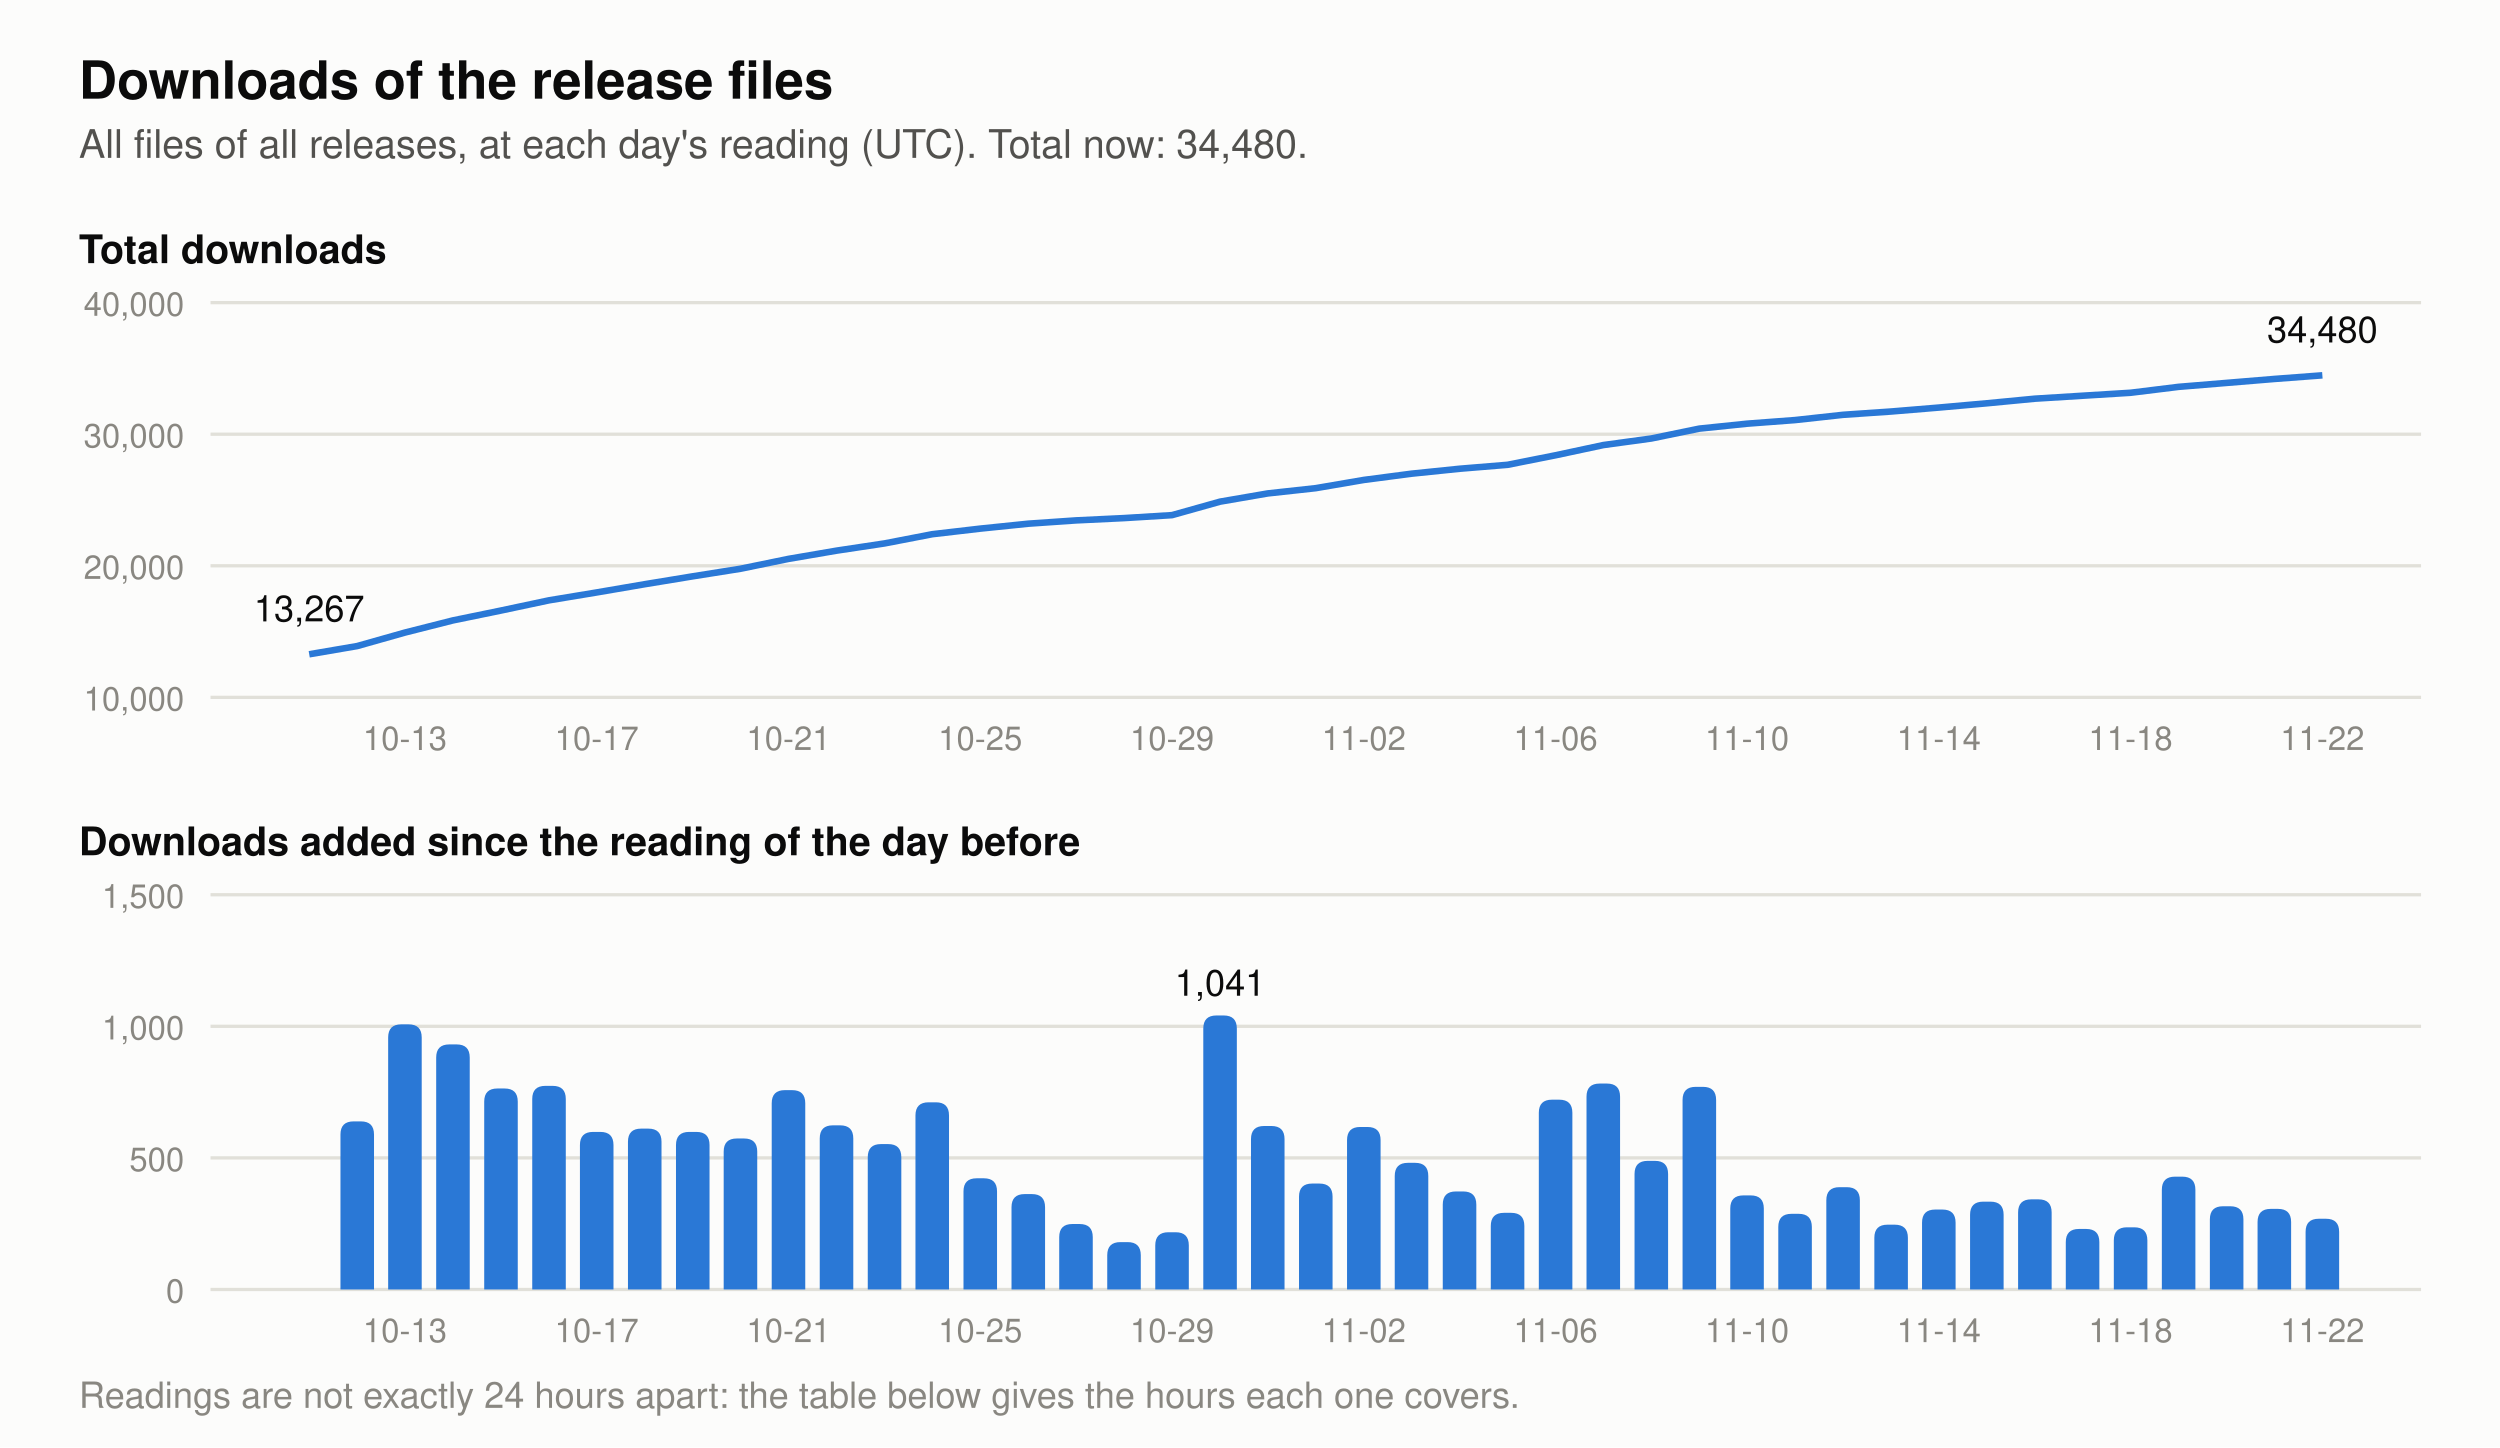
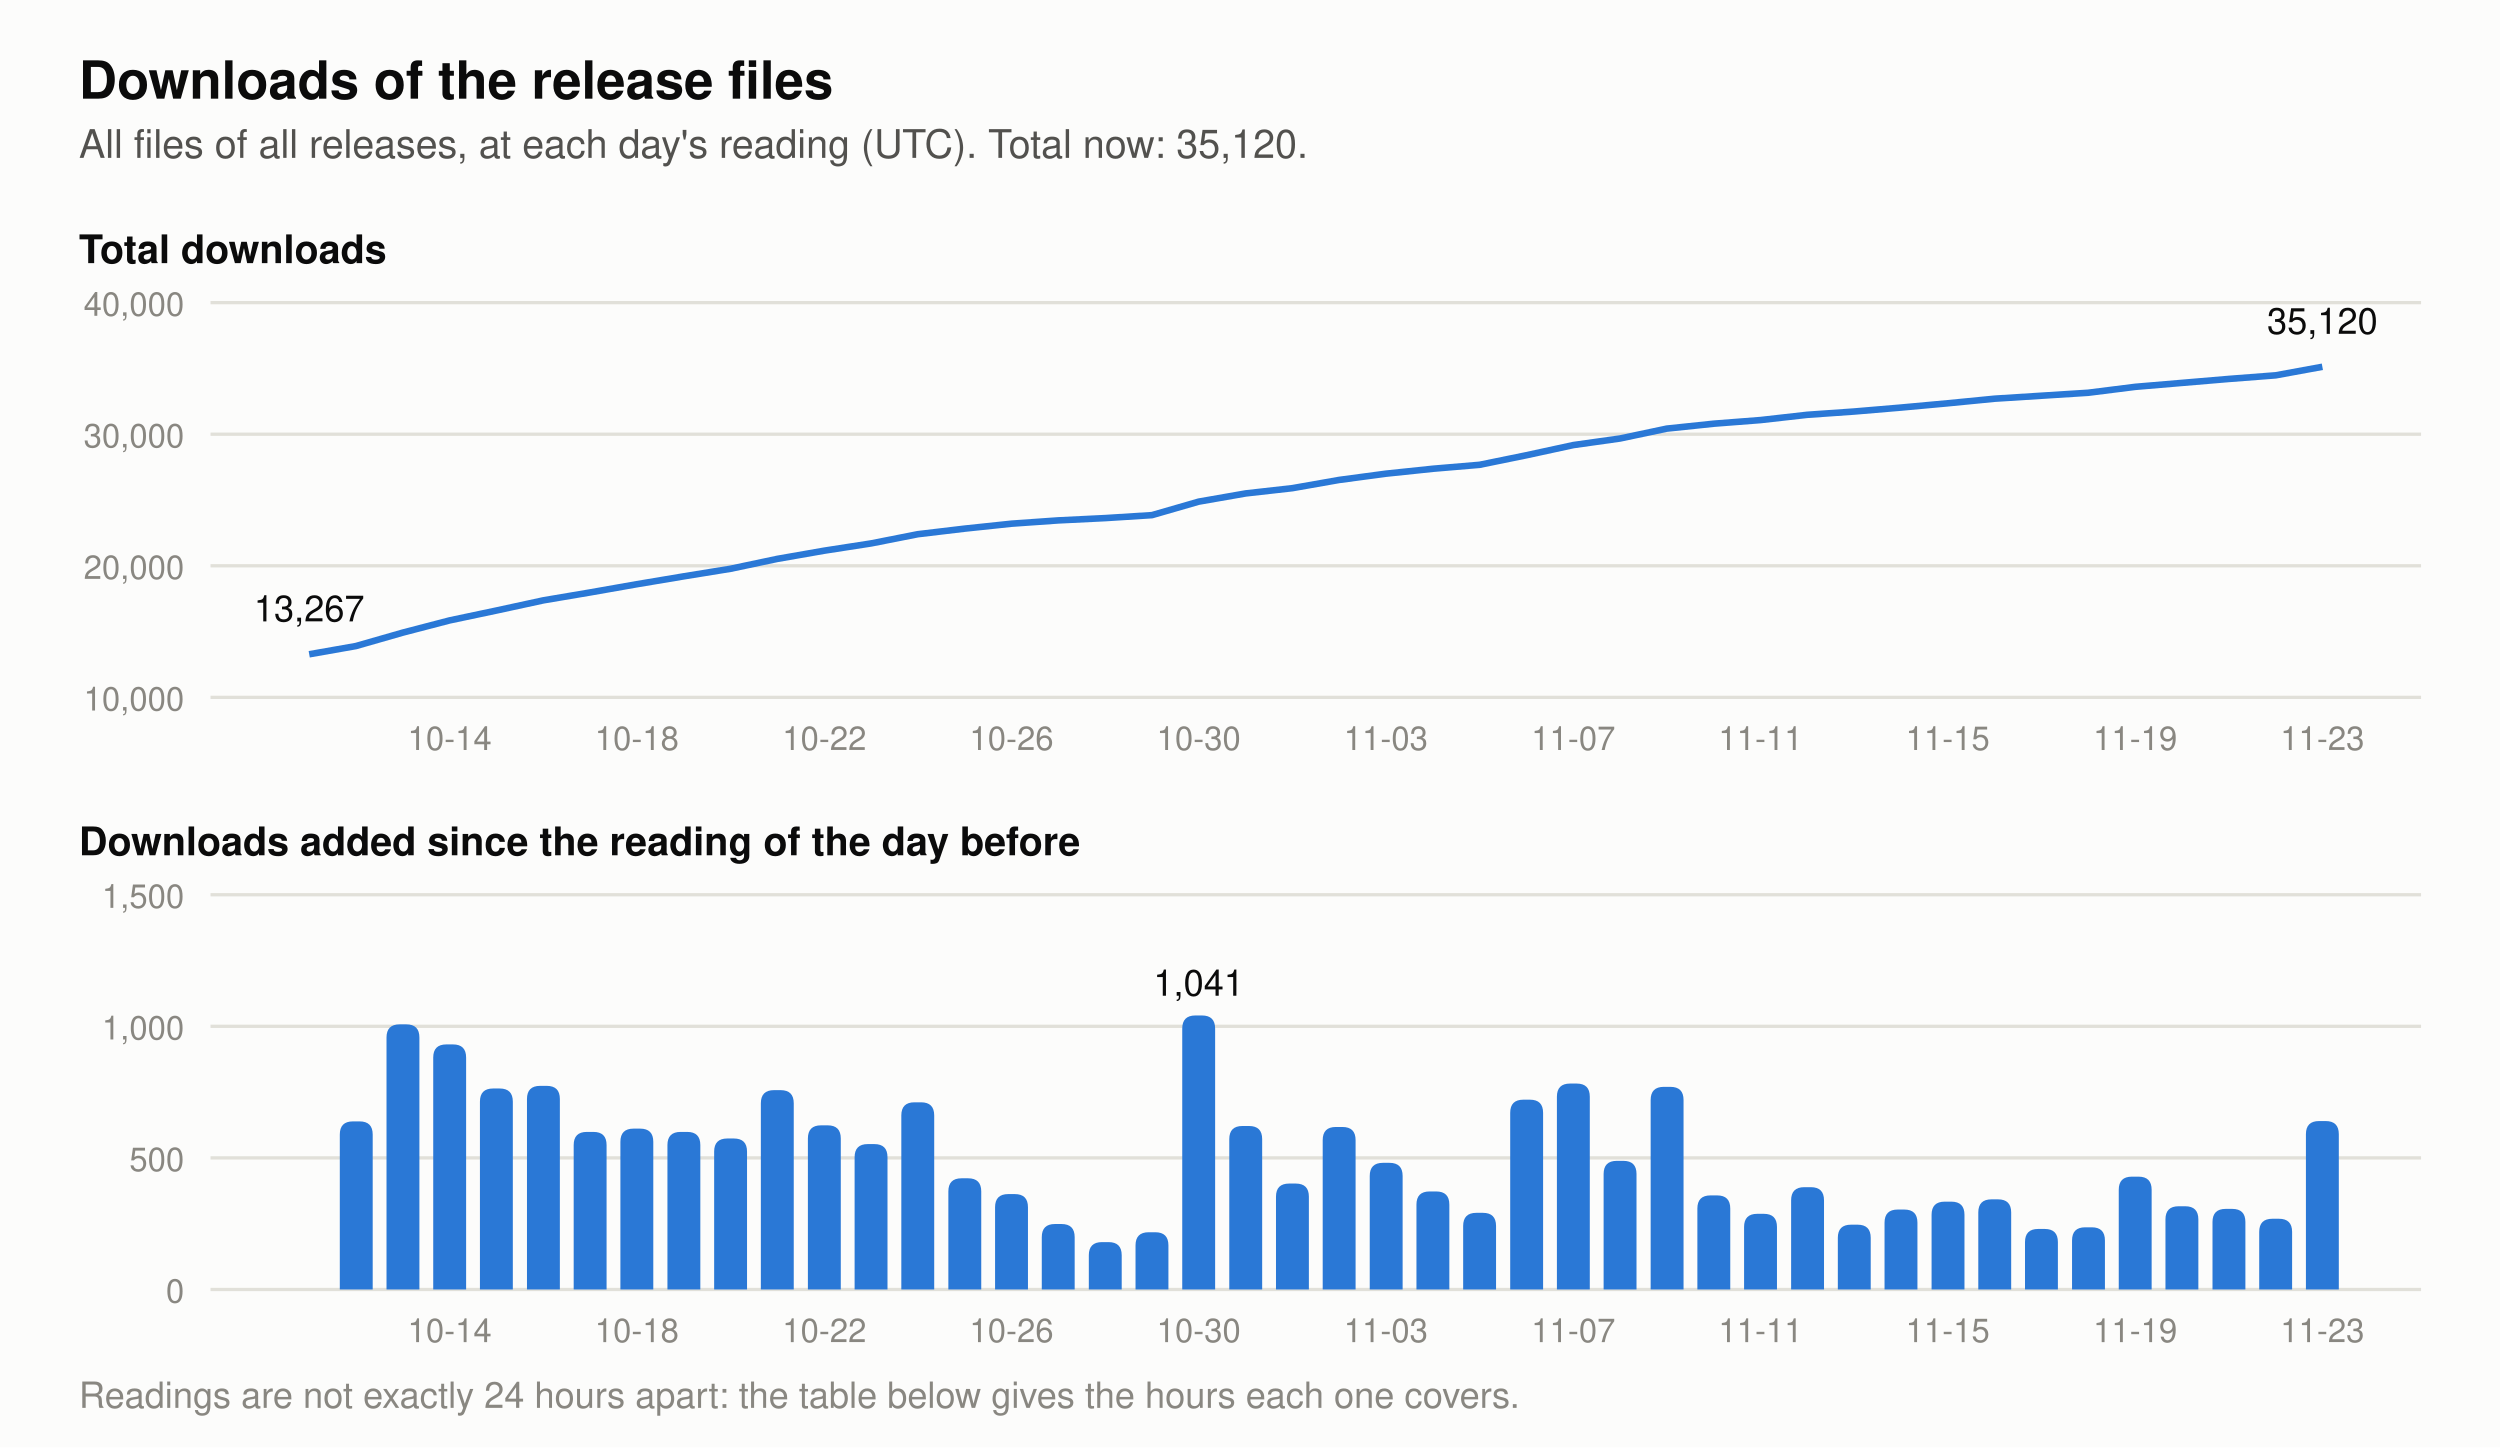
- <svg xmlns="http://www.w3.org/2000/svg" viewBox="0 0 760 440" width="760" height="440" role="img" aria-label="Two charts of the downloads of the release files. Total at each day's reading: 2026-11-09 30,435, 2026-11-10 30,792, 2026-11-11 31,079, 2026-11-12 31,468, 2026-11-13 31,714, 2026-11-14 32,018, 2026-11-15 32,352, 2026-11-16 32,694, 2026-11-17 32,924, 2026-11-18 33,160, 2026-11-19 33,589, 2026-11-20 33,905, 2026-11-21 34,211, 2026-11-22 34,480. Downloads added per day: 2026-11-09 770, 2026-11-10 357, 2026-11-11 287, 2026-11-12 389, 2026-11-13 246, 2026-11-14 304, 2026-11-15 334, 2026-11-16 342, 2026-11-17 230, 2026-11-18 236, 2026-11-19 429, 2026-11-20 316, 2026-11-21 306, 2026-11-22 269.">
+ <svg xmlns="http://www.w3.org/2000/svg" viewBox="0 0 760 440" width="760" height="440" role="img" aria-label="Two charts of the downloads of the release files. Total at each day's reading: 2026-11-10 30,792, 2026-11-11 31,079, 2026-11-12 31,468, 2026-11-13 31,714, 2026-11-14 32,018, 2026-11-15 32,352, 2026-11-16 32,694, 2026-11-17 32,924, 2026-11-18 33,160, 2026-11-19 33,589, 2026-11-20 33,905, 2026-11-21 34,211, 2026-11-22 34,480, 2026-11-23 35,120. Downloads added per day: 2026-11-10 357, 2026-11-11 287, 2026-11-12 389, 2026-11-13 246, 2026-11-14 304, 2026-11-15 334, 2026-11-16 342, 2026-11-17 230, 2026-11-18 236, 2026-11-19 429, 2026-11-20 316, 2026-11-21 306, 2026-11-22 269, 2026-11-23 640.">
  <rect width="760" height="440" fill="#fcfcfb" />
  <text x="24.0" y="30.0" font-family="-apple-system, 'Segoe UI', Helvetica, Arial, sans-serif" font-size="16" font-weight="600" text-anchor="start" fill="#0b0b0b">Downloads of the release files</text>
-   <text x="24.0" y="48.0" font-family="-apple-system, 'Segoe UI', Helvetica, Arial, sans-serif" font-size="12" text-anchor="start" fill="#52514e">All files of all releases, at each day's reading (UTC). Total now: 34,480.</text>
+   <text x="24.0" y="48.0" font-family="-apple-system, 'Segoe UI', Helvetica, Arial, sans-serif" font-size="12" text-anchor="start" fill="#52514e">All files of all releases, at each day's reading (UTC). Total now: 35,120.</text>
  <text x="24.0" y="80.0" font-family="-apple-system, 'Segoe UI', Helvetica, Arial, sans-serif" font-size="12" font-weight="600" text-anchor="start" fill="#0b0b0b">Total downloads</text>
  <line x1="64" y1="212.0" x2="736" y2="212.0" stroke="#e1e0d9" stroke-width="1" />
  <text x="56.0" y="216.0" font-family="-apple-system, 'Segoe UI', Helvetica, Arial, sans-serif" font-size="10" text-anchor="end" fill="#898781">10,000</text>
  <line x1="64" y1="172.0" x2="736" y2="172.0" stroke="#e1e0d9" stroke-width="1" />
  <text x="56.0" y="176.0" font-family="-apple-system, 'Segoe UI', Helvetica, Arial, sans-serif" font-size="10" text-anchor="end" fill="#898781">20,000</text>
  <line x1="64" y1="132.0" x2="736" y2="132.0" stroke="#e1e0d9" stroke-width="1" />
  <text x="56.0" y="136.0" font-family="-apple-system, 'Segoe UI', Helvetica, Arial, sans-serif" font-size="10" text-anchor="end" fill="#898781">30,000</text>
  <line x1="64" y1="92.0" x2="736" y2="92.0" stroke="#e1e0d9" stroke-width="1" />
  <text x="56.0" y="96.0" font-family="-apple-system, 'Segoe UI', Helvetica, Arial, sans-serif" font-size="10" text-anchor="end" fill="#898781">40,000</text>
-   <polyline points="94.0,198.9 108.6,196.4 123.1,192.3 137.7,188.6 152.3,185.6 166.9,182.5 181.4,180.1 196.0,177.6 210.6,175.2 225.1,172.9 239.7,169.9 254.3,167.4 268.9,165.2 283.4,162.4 298.0,160.7 312.6,159.2 327.1,158.2 341.7,157.5 356.3,156.6 370.9,152.5 385.4,150.0 400.0,148.4 414.6,145.9 429.1,144.0 443.7,142.5 458.3,141.3 472.9,138.4 487.4,135.3 502.0,133.3 516.6,130.3 531.1,128.8 545.7,127.7 560.3,126.1 574.9,125.1 589.4,123.9 604.0,122.6 618.6,121.2 633.1,120.3 647.7,119.4 662.3,117.6 676.9,116.4 691.4,115.2 706.0,114.1" fill="none" stroke="#2a78d6" stroke-width="2" stroke-linejoin="round" />
+   <polyline points="94.0,198.9 108.2,196.4 122.5,192.3 136.7,188.6 150.9,185.6 165.2,182.5 179.4,180.1 193.6,177.6 207.9,175.2 222.1,172.9 236.3,169.9 250.6,167.4 264.8,165.2 279.0,162.4 293.3,160.7 307.5,159.2 321.7,158.2 336.0,157.5 350.2,156.6 364.4,152.5 378.7,150.0 392.9,148.4 407.1,145.9 421.3,144.0 435.6,142.5 449.8,141.3 464.0,138.4 478.3,135.3 492.5,133.3 506.7,130.3 521.0,128.8 535.2,127.7 549.4,126.1 563.7,125.1 577.9,123.9 592.1,122.6 606.4,121.2 620.6,120.3 634.8,119.4 649.1,117.6 663.3,116.4 677.5,115.2 691.8,114.1 706.0,111.5" fill="none" stroke="#2a78d6" stroke-width="2" stroke-linejoin="round" />
  <text x="94.0" y="188.9" font-family="-apple-system, 'Segoe UI', Helvetica, Arial, sans-serif" font-size="11" text-anchor="middle" fill="#0b0b0b">13,267</text>
-   <text x="706.0" y="104.1" font-family="-apple-system, 'Segoe UI', Helvetica, Arial, sans-serif" font-size="11" text-anchor="middle" fill="#0b0b0b">34,480</text>
+   <text x="706.0" y="101.5" font-family="-apple-system, 'Segoe UI', Helvetica, Arial, sans-serif" font-size="11" text-anchor="middle" fill="#0b0b0b">35,120</text>
  <text x="24.0" y="260.0" font-family="-apple-system, 'Segoe UI', Helvetica, Arial, sans-serif" font-size="12" font-weight="600" text-anchor="start" fill="#0b0b0b">Downloads added since the reading of the day before</text>
  <line x1="64" y1="392.0" x2="736" y2="392.0" stroke="#e1e0d9" stroke-width="1" />
  <text x="56.0" y="396.0" font-family="-apple-system, 'Segoe UI', Helvetica, Arial, sans-serif" font-size="10" text-anchor="end" fill="#898781">0</text>
  <line x1="64" y1="352.0" x2="736" y2="352.0" stroke="#e1e0d9" stroke-width="1" />
  <text x="56.0" y="356.0" font-family="-apple-system, 'Segoe UI', Helvetica, Arial, sans-serif" font-size="10" text-anchor="end" fill="#898781">500</text>
  <line x1="64" y1="312.0" x2="736" y2="312.0" stroke="#e1e0d9" stroke-width="1" />
  <text x="56.0" y="316.0" font-family="-apple-system, 'Segoe UI', Helvetica, Arial, sans-serif" font-size="10" text-anchor="end" fill="#898781">1,000</text>
  <line x1="64" y1="272.0" x2="736" y2="272.0" stroke="#e1e0d9" stroke-width="1" />
  <text x="56.0" y="276.0" font-family="-apple-system, 'Segoe UI', Helvetica, Arial, sans-serif" font-size="10" text-anchor="end" fill="#898781">1,500</text>
-   <path d="M103.5,392 v-47.1 q0,-4 4,-4 h2.2 q4,0 4,4 v47.1 z" fill="#2a78d6" />
-   <path d="M118.0,392 v-76.6 q0,-4 4,-4 h2.2 q4,0 4,4 v76.6 z" fill="#2a78d6" />
-   <path d="M132.6,392 v-70.5 q0,-4 4,-4 h2.2 q4,0 4,4 v70.5 z" fill="#2a78d6" />
-   <path d="M147.2,392 v-57.1 q0,-4 4,-4 h2.2 q4,0 4,4 v57.1 z" fill="#2a78d6" />
-   <path d="M161.8,392 v-57.9 q0,-4 4,-4 h2.2 q4,0 4,4 v57.9 z" fill="#2a78d6" />
-   <path d="M176.3,392 v-43.9 q0,-4 4,-4 h2.2 q4,0 4,4 v43.9 z" fill="#2a78d6" />
-   <path d="M190.9,392 v-44.9 q0,-4 4,-4 h2.2 q4,0 4,4 v44.9 z" fill="#2a78d6" />
-   <path d="M205.5,392 v-43.9 q0,-4 4,-4 h2.2 q4,0 4,4 v43.9 z" fill="#2a78d6" />
-   <path d="M220.0,392 v-41.9 q0,-4 4,-4 h2.2 q4,0 4,4 v41.9 z" fill="#2a78d6" />
-   <path d="M234.6,392 v-56.6 q0,-4 4,-4 h2.2 q4,0 4,4 v56.6 z" fill="#2a78d6" />
-   <path d="M249.2,392 v-45.9 q0,-4 4,-4 h2.2 q4,0 4,4 v45.9 z" fill="#2a78d6" />
-   <path d="M263.8,392 v-40.2 q0,-4 4,-4 h2.2 q4,0 4,4 v40.2 z" fill="#2a78d6" />
-   <path d="M278.3,392 v-52.9 q0,-4 4,-4 h2.2 q4,0 4,4 v52.9 z" fill="#2a78d6" />
-   <path d="M292.9,392 v-29.8 q0,-4 4,-4 h2.2 q4,0 4,4 v29.8 z" fill="#2a78d6" />
-   <path d="M307.5,392 v-25.0 q0,-4 4,-4 h2.2 q4,0 4,4 v25.0 z" fill="#2a78d6" />
-   <path d="M322.0,392 v-15.9 q0,-4 4,-4 h2.2 q4,0 4,4 v15.9 z" fill="#2a78d6" />
-   <path d="M336.6,392 v-10.4 q0,-4 4,-4 h2.2 q4,0 4,4 v10.4 z" fill="#2a78d6" />
-   <path d="M351.2,392 v-13.4 q0,-4 4,-4 h2.2 q4,0 4,4 v13.4 z" fill="#2a78d6" />
-   <path d="M365.8,392 v-79.3 q0,-4 4,-4 h2.2 q4,0 4,4 v79.3 z" fill="#2a78d6" />
-   <text x="370.9" y="302.7" font-family="-apple-system, 'Segoe UI', Helvetica, Arial, sans-serif" font-size="11" text-anchor="middle" fill="#0b0b0b">1,041</text>
-   <path d="M380.3,392 v-45.7 q0,-4 4,-4 h2.2 q4,0 4,4 v45.7 z" fill="#2a78d6" />
-   <path d="M394.9,392 v-28.2 q0,-4 4,-4 h2.2 q4,0 4,4 v28.2 z" fill="#2a78d6" />
-   <path d="M409.5,392 v-45.4 q0,-4 4,-4 h2.2 q4,0 4,4 v45.4 z" fill="#2a78d6" />
-   <path d="M424.0,392 v-34.5 q0,-4 4,-4 h2.2 q4,0 4,4 v34.5 z" fill="#2a78d6" />
-   <path d="M438.6,392 v-25.8 q0,-4 4,-4 h2.2 q4,0 4,4 v25.8 z" fill="#2a78d6" />
-   <path d="M453.2,392 v-19.3 q0,-4 4,-4 h2.2 q4,0 4,4 v19.3 z" fill="#2a78d6" />
-   <path d="M467.8,392 v-53.7 q0,-4 4,-4 h2.2 q4,0 4,4 v53.7 z" fill="#2a78d6" />
-   <path d="M482.3,392 v-58.6 q0,-4 4,-4 h2.2 q4,0 4,4 v58.6 z" fill="#2a78d6" />
-   <path d="M496.9,392 v-35.1 q0,-4 4,-4 h2.2 q4,0 4,4 v35.1 z" fill="#2a78d6" />
-   <path d="M511.5,392 v-57.6 q0,-4 4,-4 h2.2 q4,0 4,4 v57.6 z" fill="#2a78d6" />
-   <path d="M526.0,392 v-24.6 q0,-4 4,-4 h2.2 q4,0 4,4 v24.6 z" fill="#2a78d6" />
-   <path d="M540.6,392 v-19.0 q0,-4 4,-4 h2.2 q4,0 4,4 v19.0 z" fill="#2a78d6" />
-   <path d="M555.2,392 v-27.1 q0,-4 4,-4 h2.2 q4,0 4,4 v27.1 z" fill="#2a78d6" />
-   <path d="M569.8,392 v-15.7 q0,-4 4,-4 h2.2 q4,0 4,4 v15.7 z" fill="#2a78d6" />
-   <path d="M584.3,392 v-20.3 q0,-4 4,-4 h2.2 q4,0 4,4 v20.3 z" fill="#2a78d6" />
-   <path d="M598.9,392 v-22.7 q0,-4 4,-4 h2.2 q4,0 4,4 v22.7 z" fill="#2a78d6" />
-   <path d="M613.5,392 v-23.4 q0,-4 4,-4 h2.2 q4,0 4,4 v23.4 z" fill="#2a78d6" />
-   <path d="M628.0,392 v-14.4 q0,-4 4,-4 h2.2 q4,0 4,4 v14.4 z" fill="#2a78d6" />
-   <path d="M642.6,392 v-14.9 q0,-4 4,-4 h2.2 q4,0 4,4 v14.9 z" fill="#2a78d6" />
-   <path d="M657.2,392 v-30.3 q0,-4 4,-4 h2.2 q4,0 4,4 v30.3 z" fill="#2a78d6" />
-   <path d="M671.8,392 v-21.3 q0,-4 4,-4 h2.2 q4,0 4,4 v21.3 z" fill="#2a78d6" />
-   <path d="M686.3,392 v-20.5 q0,-4 4,-4 h2.2 q4,0 4,4 v20.5 z" fill="#2a78d6" />
-   <path d="M700.9,392 v-17.5 q0,-4 4,-4 h2.2 q4,0 4,4 v17.5 z" fill="#2a78d6" />
-   <text x="123.1" y="228.0" font-family="-apple-system, 'Segoe UI', Helvetica, Arial, sans-serif" font-size="10" text-anchor="middle" fill="#898781">10-13</text>
-   <text x="123.1" y="408.0" font-family="-apple-system, 'Segoe UI', Helvetica, Arial, sans-serif" font-size="10" text-anchor="middle" fill="#898781">10-13</text>
-   <text x="181.4" y="228.0" font-family="-apple-system, 'Segoe UI', Helvetica, Arial, sans-serif" font-size="10" text-anchor="middle" fill="#898781">10-17</text>
-   <text x="181.4" y="408.0" font-family="-apple-system, 'Segoe UI', Helvetica, Arial, sans-serif" font-size="10" text-anchor="middle" fill="#898781">10-17</text>
-   <text x="239.7" y="228.0" font-family="-apple-system, 'Segoe UI', Helvetica, Arial, sans-serif" font-size="10" text-anchor="middle" fill="#898781">10-21</text>
-   <text x="239.7" y="408.0" font-family="-apple-system, 'Segoe UI', Helvetica, Arial, sans-serif" font-size="10" text-anchor="middle" fill="#898781">10-21</text>
-   <text x="298.0" y="228.0" font-family="-apple-system, 'Segoe UI', Helvetica, Arial, sans-serif" font-size="10" text-anchor="middle" fill="#898781">10-25</text>
-   <text x="298.0" y="408.0" font-family="-apple-system, 'Segoe UI', Helvetica, Arial, sans-serif" font-size="10" text-anchor="middle" fill="#898781">10-25</text>
-   <text x="356.3" y="228.0" font-family="-apple-system, 'Segoe UI', Helvetica, Arial, sans-serif" font-size="10" text-anchor="middle" fill="#898781">10-29</text>
-   <text x="356.3" y="408.0" font-family="-apple-system, 'Segoe UI', Helvetica, Arial, sans-serif" font-size="10" text-anchor="middle" fill="#898781">10-29</text>
-   <text x="414.6" y="228.0" font-family="-apple-system, 'Segoe UI', Helvetica, Arial, sans-serif" font-size="10" text-anchor="middle" fill="#898781">11-02</text>
-   <text x="414.6" y="408.0" font-family="-apple-system, 'Segoe UI', Helvetica, Arial, sans-serif" font-size="10" text-anchor="middle" fill="#898781">11-02</text>
-   <text x="472.9" y="228.0" font-family="-apple-system, 'Segoe UI', Helvetica, Arial, sans-serif" font-size="10" text-anchor="middle" fill="#898781">11-06</text>
-   <text x="472.9" y="408.0" font-family="-apple-system, 'Segoe UI', Helvetica, Arial, sans-serif" font-size="10" text-anchor="middle" fill="#898781">11-06</text>
-   <text x="531.1" y="228.0" font-family="-apple-system, 'Segoe UI', Helvetica, Arial, sans-serif" font-size="10" text-anchor="middle" fill="#898781">11-10</text>
-   <text x="531.1" y="408.0" font-family="-apple-system, 'Segoe UI', Helvetica, Arial, sans-serif" font-size="10" text-anchor="middle" fill="#898781">11-10</text>
-   <text x="589.4" y="228.0" font-family="-apple-system, 'Segoe UI', Helvetica, Arial, sans-serif" font-size="10" text-anchor="middle" fill="#898781">11-14</text>
-   <text x="589.4" y="408.0" font-family="-apple-system, 'Segoe UI', Helvetica, Arial, sans-serif" font-size="10" text-anchor="middle" fill="#898781">11-14</text>
-   <text x="647.7" y="228.0" font-family="-apple-system, 'Segoe UI', Helvetica, Arial, sans-serif" font-size="10" text-anchor="middle" fill="#898781">11-18</text>
-   <text x="647.7" y="408.0" font-family="-apple-system, 'Segoe UI', Helvetica, Arial, sans-serif" font-size="10" text-anchor="middle" fill="#898781">11-18</text>
-   <text x="706.0" y="228.0" font-family="-apple-system, 'Segoe UI', Helvetica, Arial, sans-serif" font-size="10" text-anchor="middle" fill="#898781">11-22</text>
-   <text x="706.0" y="408.0" font-family="-apple-system, 'Segoe UI', Helvetica, Arial, sans-serif" font-size="10" text-anchor="middle" fill="#898781">11-22</text>
+   <path d="M103.3,392 v-47.1 q0,-4 4,-4 h2.0 q4,0 4,4 v47.1 z" fill="#2a78d6" />
+   <path d="M117.5,392 v-76.6 q0,-4 4,-4 h2.0 q4,0 4,4 v76.6 z" fill="#2a78d6" />
+   <path d="M131.7,392 v-70.5 q0,-4 4,-4 h2.0 q4,0 4,4 v70.5 z" fill="#2a78d6" />
+   <path d="M145.9,392 v-57.1 q0,-4 4,-4 h2.0 q4,0 4,4 v57.1 z" fill="#2a78d6" />
+   <path d="M160.2,392 v-57.9 q0,-4 4,-4 h2.0 q4,0 4,4 v57.9 z" fill="#2a78d6" />
+   <path d="M174.4,392 v-43.9 q0,-4 4,-4 h2.0 q4,0 4,4 v43.9 z" fill="#2a78d6" />
+   <path d="M188.6,392 v-44.9 q0,-4 4,-4 h2.0 q4,0 4,4 v44.9 z" fill="#2a78d6" />
+   <path d="M202.9,392 v-43.9 q0,-4 4,-4 h2.0 q4,0 4,4 v43.9 z" fill="#2a78d6" />
+   <path d="M217.1,392 v-41.9 q0,-4 4,-4 h2.0 q4,0 4,4 v41.9 z" fill="#2a78d6" />
+   <path d="M231.3,392 v-56.6 q0,-4 4,-4 h2.0 q4,0 4,4 v56.6 z" fill="#2a78d6" />
+   <path d="M245.6,392 v-45.9 q0,-4 4,-4 h2.0 q4,0 4,4 v45.9 z" fill="#2a78d6" />
+   <path d="M259.8,392 v-40.2 q0,-4 4,-4 h2.0 q4,0 4,4 v40.2 z" fill="#2a78d6" />
+   <path d="M274.0,392 v-52.9 q0,-4 4,-4 h2.0 q4,0 4,4 v52.9 z" fill="#2a78d6" />
+   <path d="M288.3,392 v-29.8 q0,-4 4,-4 h2.0 q4,0 4,4 v29.8 z" fill="#2a78d6" />
+   <path d="M302.5,392 v-25.0 q0,-4 4,-4 h2.0 q4,0 4,4 v25.0 z" fill="#2a78d6" />
+   <path d="M316.7,392 v-15.9 q0,-4 4,-4 h2.0 q4,0 4,4 v15.9 z" fill="#2a78d6" />
+   <path d="M331.0,392 v-10.4 q0,-4 4,-4 h2.0 q4,0 4,4 v10.4 z" fill="#2a78d6" />
+   <path d="M345.2,392 v-13.4 q0,-4 4,-4 h2.0 q4,0 4,4 v13.4 z" fill="#2a78d6" />
+   <path d="M359.4,392 v-79.3 q0,-4 4,-4 h2.0 q4,0 4,4 v79.3 z" fill="#2a78d6" />
+   <text x="364.4" y="302.7" font-family="-apple-system, 'Segoe UI', Helvetica, Arial, sans-serif" font-size="11" text-anchor="middle" fill="#0b0b0b">1,041</text>
+   <path d="M373.7,392 v-45.7 q0,-4 4,-4 h2.0 q4,0 4,4 v45.7 z" fill="#2a78d6" />
+   <path d="M387.9,392 v-28.2 q0,-4 4,-4 h2.0 q4,0 4,4 v28.2 z" fill="#2a78d6" />
+   <path d="M402.1,392 v-45.4 q0,-4 4,-4 h2.0 q4,0 4,4 v45.4 z" fill="#2a78d6" />
+   <path d="M416.4,392 v-34.5 q0,-4 4,-4 h2.0 q4,0 4,4 v34.5 z" fill="#2a78d6" />
+   <path d="M430.6,392 v-25.8 q0,-4 4,-4 h2.0 q4,0 4,4 v25.8 z" fill="#2a78d6" />
+   <path d="M444.8,392 v-19.3 q0,-4 4,-4 h2.0 q4,0 4,4 v19.3 z" fill="#2a78d6" />
+   <path d="M459.1,392 v-53.7 q0,-4 4,-4 h2.0 q4,0 4,4 v53.7 z" fill="#2a78d6" />
+   <path d="M473.3,392 v-58.6 q0,-4 4,-4 h2.0 q4,0 4,4 v58.6 z" fill="#2a78d6" />
+   <path d="M487.5,392 v-35.1 q0,-4 4,-4 h2.0 q4,0 4,4 v35.1 z" fill="#2a78d6" />
+   <path d="M501.8,392 v-57.6 q0,-4 4,-4 h2.0 q4,0 4,4 v57.6 z" fill="#2a78d6" />
+   <path d="M516.0,392 v-24.6 q0,-4 4,-4 h2.0 q4,0 4,4 v24.6 z" fill="#2a78d6" />
+   <path d="M530.2,392 v-19.0 q0,-4 4,-4 h2.0 q4,0 4,4 v19.0 z" fill="#2a78d6" />
+   <path d="M544.5,392 v-27.1 q0,-4 4,-4 h2.0 q4,0 4,4 v27.1 z" fill="#2a78d6" />
+   <path d="M558.7,392 v-15.7 q0,-4 4,-4 h2.0 q4,0 4,4 v15.7 z" fill="#2a78d6" />
+   <path d="M572.9,392 v-20.3 q0,-4 4,-4 h2.0 q4,0 4,4 v20.3 z" fill="#2a78d6" />
+   <path d="M587.2,392 v-22.7 q0,-4 4,-4 h2.0 q4,0 4,4 v22.7 z" fill="#2a78d6" />
+   <path d="M601.4,392 v-23.4 q0,-4 4,-4 h2.0 q4,0 4,4 v23.4 z" fill="#2a78d6" />
+   <path d="M615.6,392 v-14.4 q0,-4 4,-4 h2.0 q4,0 4,4 v14.4 z" fill="#2a78d6" />
+   <path d="M629.9,392 v-14.9 q0,-4 4,-4 h2.0 q4,0 4,4 v14.9 z" fill="#2a78d6" />
+   <path d="M644.1,392 v-30.3 q0,-4 4,-4 h2.0 q4,0 4,4 v30.3 z" fill="#2a78d6" />
+   <path d="M658.3,392 v-21.3 q0,-4 4,-4 h2.0 q4,0 4,4 v21.3 z" fill="#2a78d6" />
+   <path d="M672.6,392 v-20.5 q0,-4 4,-4 h2.0 q4,0 4,4 v20.5 z" fill="#2a78d6" />
+   <path d="M686.8,392 v-17.5 q0,-4 4,-4 h2.0 q4,0 4,4 v17.5 z" fill="#2a78d6" />
+   <path d="M701.0,392 v-47.2 q0,-4 4,-4 h2.0 q4,0 4,4 v47.2 z" fill="#2a78d6" />
+   <text x="136.7" y="228.0" font-family="-apple-system, 'Segoe UI', Helvetica, Arial, sans-serif" font-size="10" text-anchor="middle" fill="#898781">10-14</text>
+   <text x="136.7" y="408.0" font-family="-apple-system, 'Segoe UI', Helvetica, Arial, sans-serif" font-size="10" text-anchor="middle" fill="#898781">10-14</text>
+   <text x="193.6" y="228.0" font-family="-apple-system, 'Segoe UI', Helvetica, Arial, sans-serif" font-size="10" text-anchor="middle" fill="#898781">10-18</text>
+   <text x="193.6" y="408.0" font-family="-apple-system, 'Segoe UI', Helvetica, Arial, sans-serif" font-size="10" text-anchor="middle" fill="#898781">10-18</text>
+   <text x="250.6" y="228.0" font-family="-apple-system, 'Segoe UI', Helvetica, Arial, sans-serif" font-size="10" text-anchor="middle" fill="#898781">10-22</text>
+   <text x="250.6" y="408.0" font-family="-apple-system, 'Segoe UI', Helvetica, Arial, sans-serif" font-size="10" text-anchor="middle" fill="#898781">10-22</text>
+   <text x="307.5" y="228.0" font-family="-apple-system, 'Segoe UI', Helvetica, Arial, sans-serif" font-size="10" text-anchor="middle" fill="#898781">10-26</text>
+   <text x="307.5" y="408.0" font-family="-apple-system, 'Segoe UI', Helvetica, Arial, sans-serif" font-size="10" text-anchor="middle" fill="#898781">10-26</text>
+   <text x="364.4" y="228.0" font-family="-apple-system, 'Segoe UI', Helvetica, Arial, sans-serif" font-size="10" text-anchor="middle" fill="#898781">10-30</text>
+   <text x="364.4" y="408.0" font-family="-apple-system, 'Segoe UI', Helvetica, Arial, sans-serif" font-size="10" text-anchor="middle" fill="#898781">10-30</text>
+   <text x="421.3" y="228.0" font-family="-apple-system, 'Segoe UI', Helvetica, Arial, sans-serif" font-size="10" text-anchor="middle" fill="#898781">11-03</text>
+   <text x="421.3" y="408.0" font-family="-apple-system, 'Segoe UI', Helvetica, Arial, sans-serif" font-size="10" text-anchor="middle" fill="#898781">11-03</text>
+   <text x="478.3" y="228.0" font-family="-apple-system, 'Segoe UI', Helvetica, Arial, sans-serif" font-size="10" text-anchor="middle" fill="#898781">11-07</text>
+   <text x="478.3" y="408.0" font-family="-apple-system, 'Segoe UI', Helvetica, Arial, sans-serif" font-size="10" text-anchor="middle" fill="#898781">11-07</text>
+   <text x="535.2" y="228.0" font-family="-apple-system, 'Segoe UI', Helvetica, Arial, sans-serif" font-size="10" text-anchor="middle" fill="#898781">11-11</text>
+   <text x="535.2" y="408.0" font-family="-apple-system, 'Segoe UI', Helvetica, Arial, sans-serif" font-size="10" text-anchor="middle" fill="#898781">11-11</text>
+   <text x="592.1" y="228.0" font-family="-apple-system, 'Segoe UI', Helvetica, Arial, sans-serif" font-size="10" text-anchor="middle" fill="#898781">11-15</text>
+   <text x="592.1" y="408.0" font-family="-apple-system, 'Segoe UI', Helvetica, Arial, sans-serif" font-size="10" text-anchor="middle" fill="#898781">11-15</text>
+   <text x="649.1" y="228.0" font-family="-apple-system, 'Segoe UI', Helvetica, Arial, sans-serif" font-size="10" text-anchor="middle" fill="#898781">11-19</text>
+   <text x="649.1" y="408.0" font-family="-apple-system, 'Segoe UI', Helvetica, Arial, sans-serif" font-size="10" text-anchor="middle" fill="#898781">11-19</text>
+   <text x="706.0" y="228.0" font-family="-apple-system, 'Segoe UI', Helvetica, Arial, sans-serif" font-size="10" text-anchor="middle" fill="#898781">11-23</text>
+   <text x="706.0" y="408.0" font-family="-apple-system, 'Segoe UI', Helvetica, Arial, sans-serif" font-size="10" text-anchor="middle" fill="#898781">11-23</text>
  <text x="24.0" y="428.0" font-family="-apple-system, 'Segoe UI', Helvetica, Arial, sans-serif" font-size="11" text-anchor="start" fill="#898781">Readings are not exactly 24 hours apart: the table below gives the hours each one covers.</text>
</svg>
